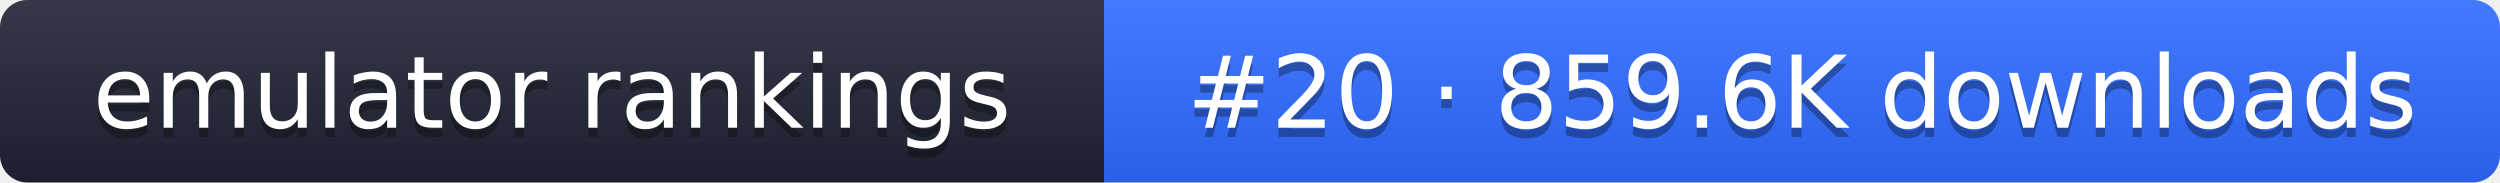
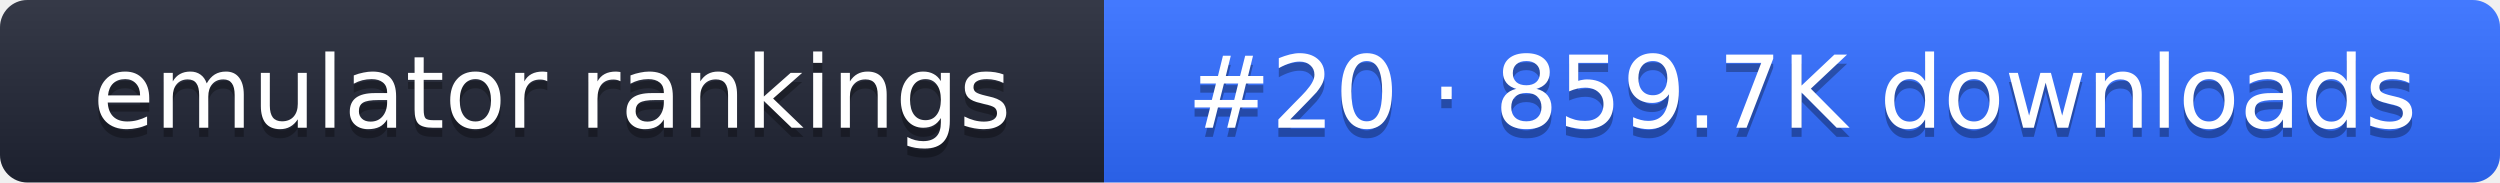
- <svg xmlns="http://www.w3.org/2000/svg" width="274" height="20" role="img" aria-label="emulator rankings: #20 · 859.6K downloads">
+ <svg xmlns="http://www.w3.org/2000/svg" width="274" height="20" role="img" aria-label="emulator rankings: #20 · 859.7K downloads">
  <linearGradient id="g" x2="0" y2="100%">
    <stop offset="0" stop-color="#fff" stop-opacity=".1" />
    <stop offset="1" stop-opacity=".1" />
  </linearGradient>
  <clipPath id="r">
    <rect width="274" height="20" rx="3" fill="#fff" />
  </clipPath>
  <g clip-path="url(#r)">
    <rect width="121" height="20" fill="#1f2433" />
    <rect x="121" width="153" height="20" fill="#2f6bff" />
    <rect width="274" height="20" fill="url(#g)" />
  </g>
  <g fill="#fff" text-anchor="middle" font-family="Verdana,DejaVu Sans,sans-serif" font-size="11">
    <text x="60.5" y="15" fill="#010101" fill-opacity=".3">emulator rankings</text>
    <text x="60.5" y="14">emulator rankings</text>
-     <text x="197.5" y="15" fill="#010101" fill-opacity=".3">#20 · 859.6K downloads</text>
-     <text x="197.5" y="14">#20 · 859.6K downloads</text>
+     <text x="197.5" y="15" fill="#010101" fill-opacity=".3">#20 · 859.7K downloads</text>
+     <text x="197.5" y="14">#20 · 859.7K downloads</text>
  </g>
</svg>
